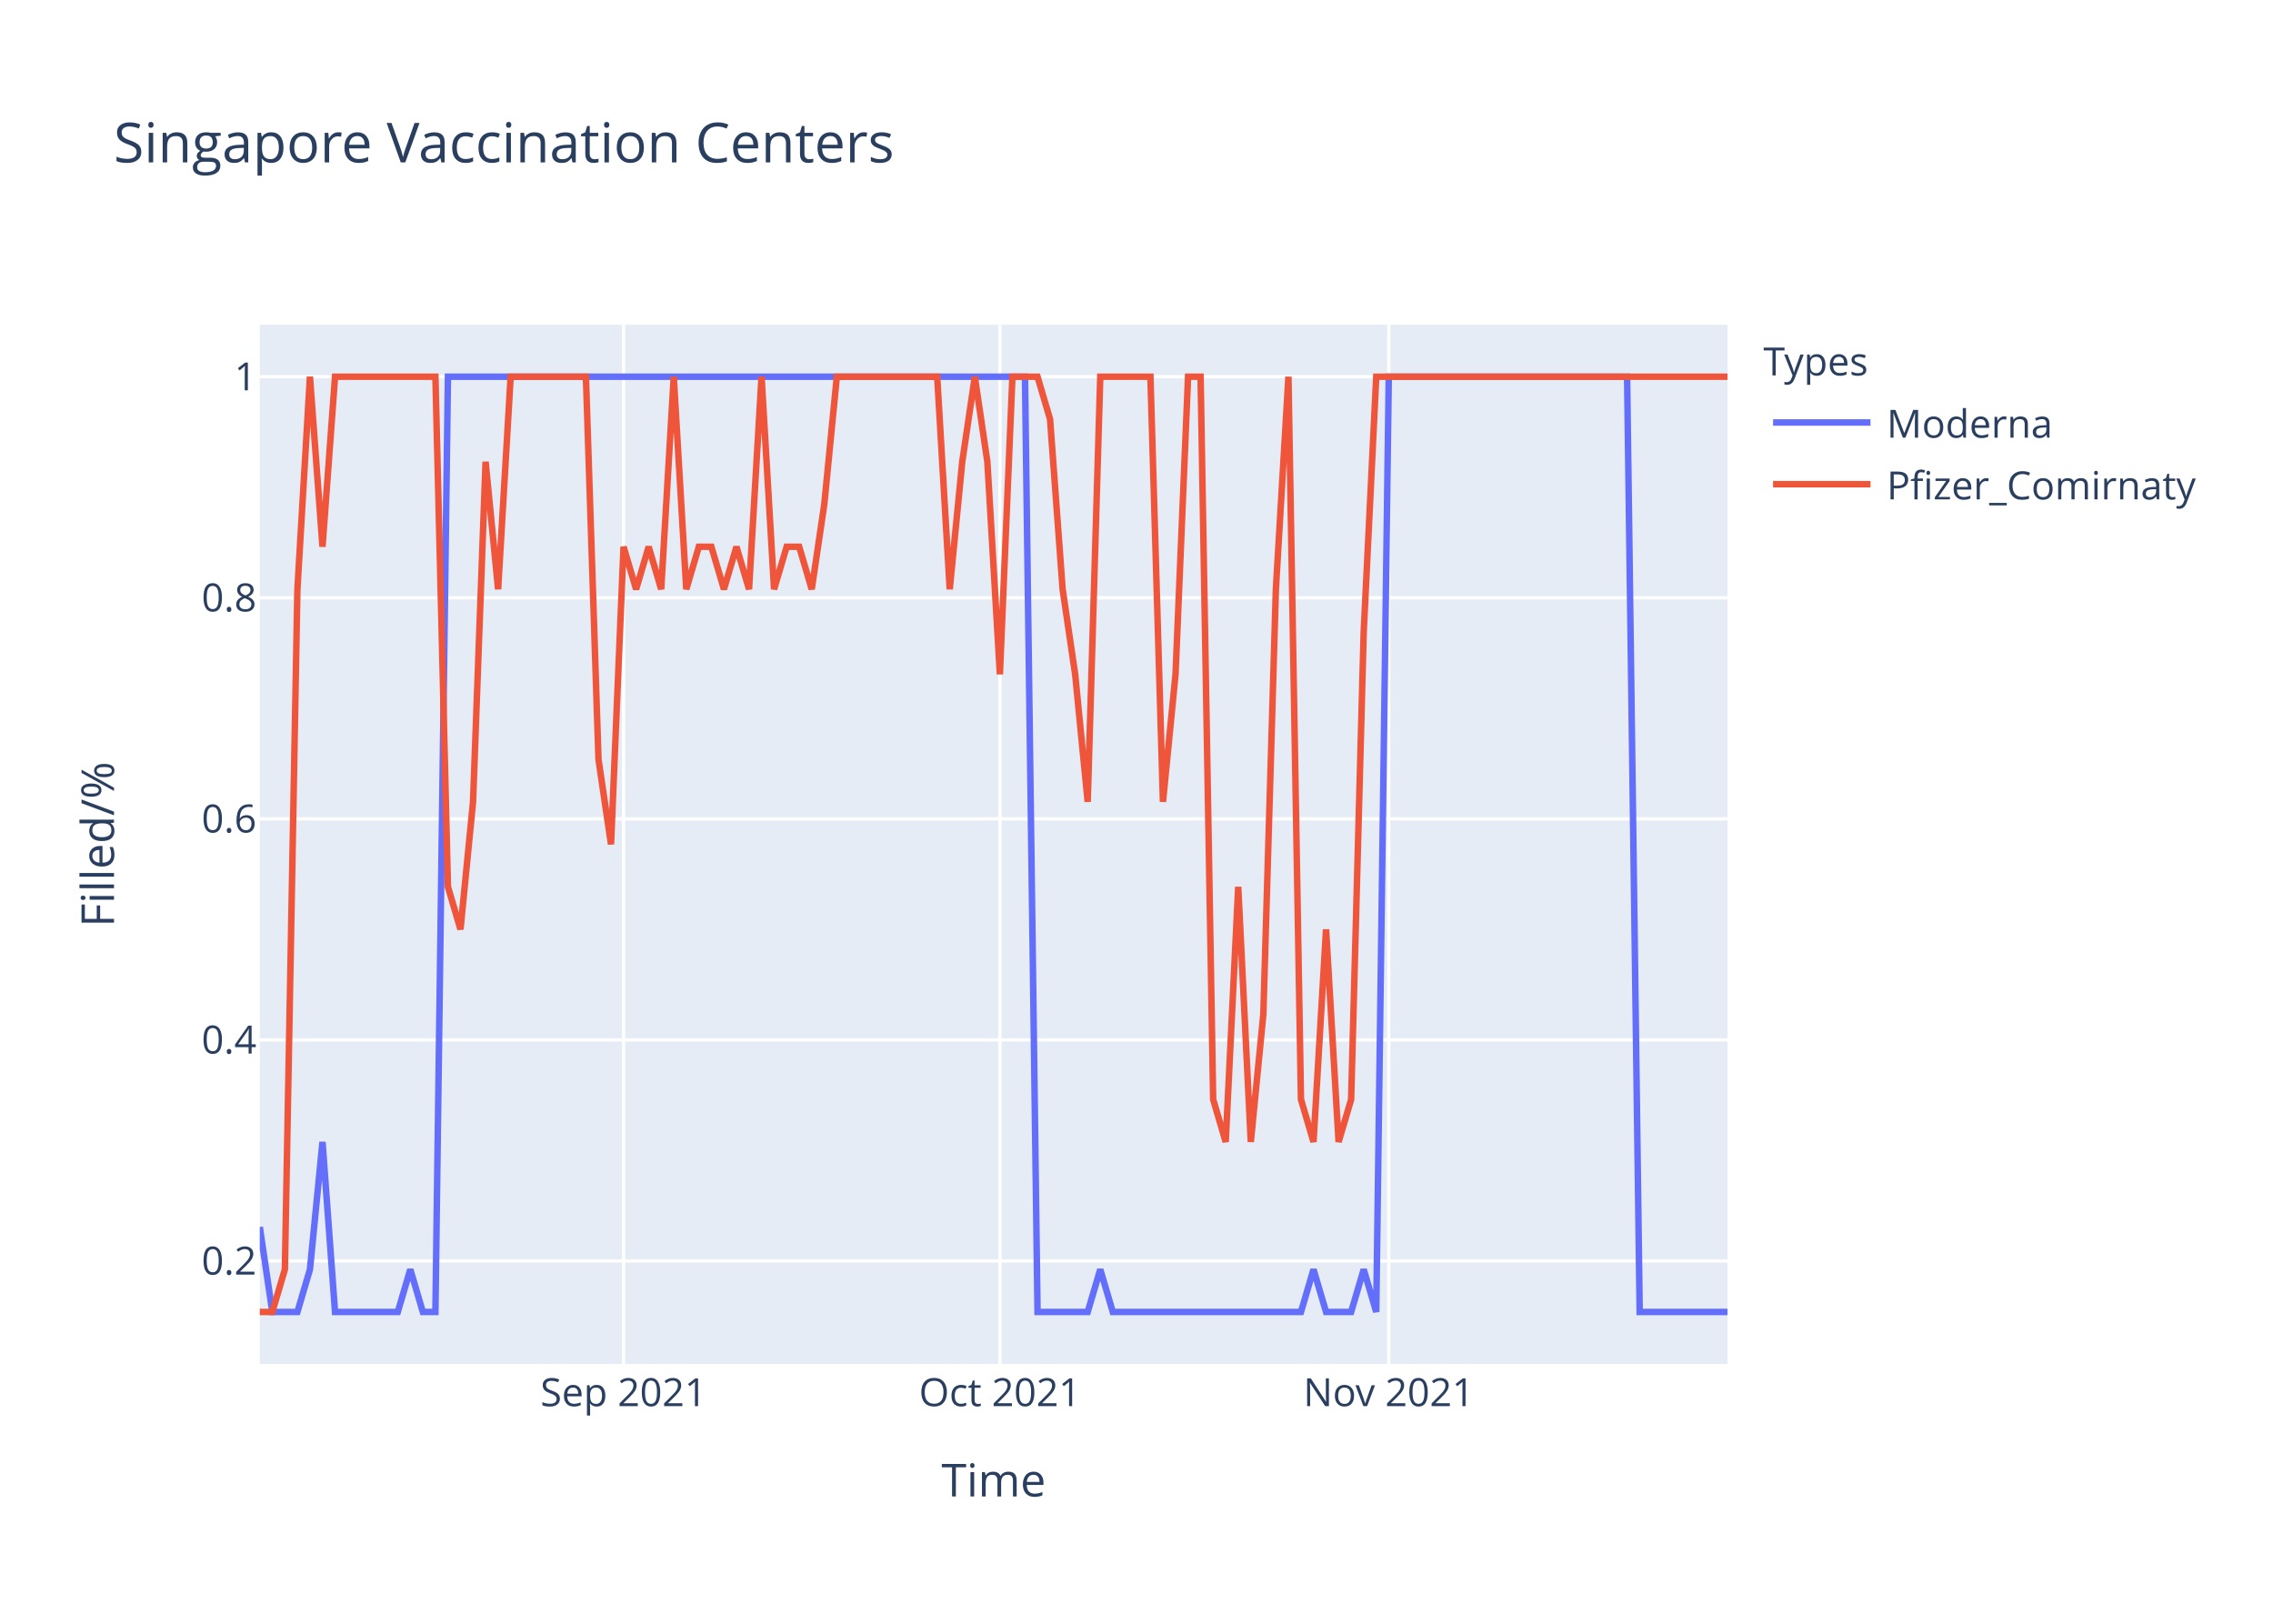
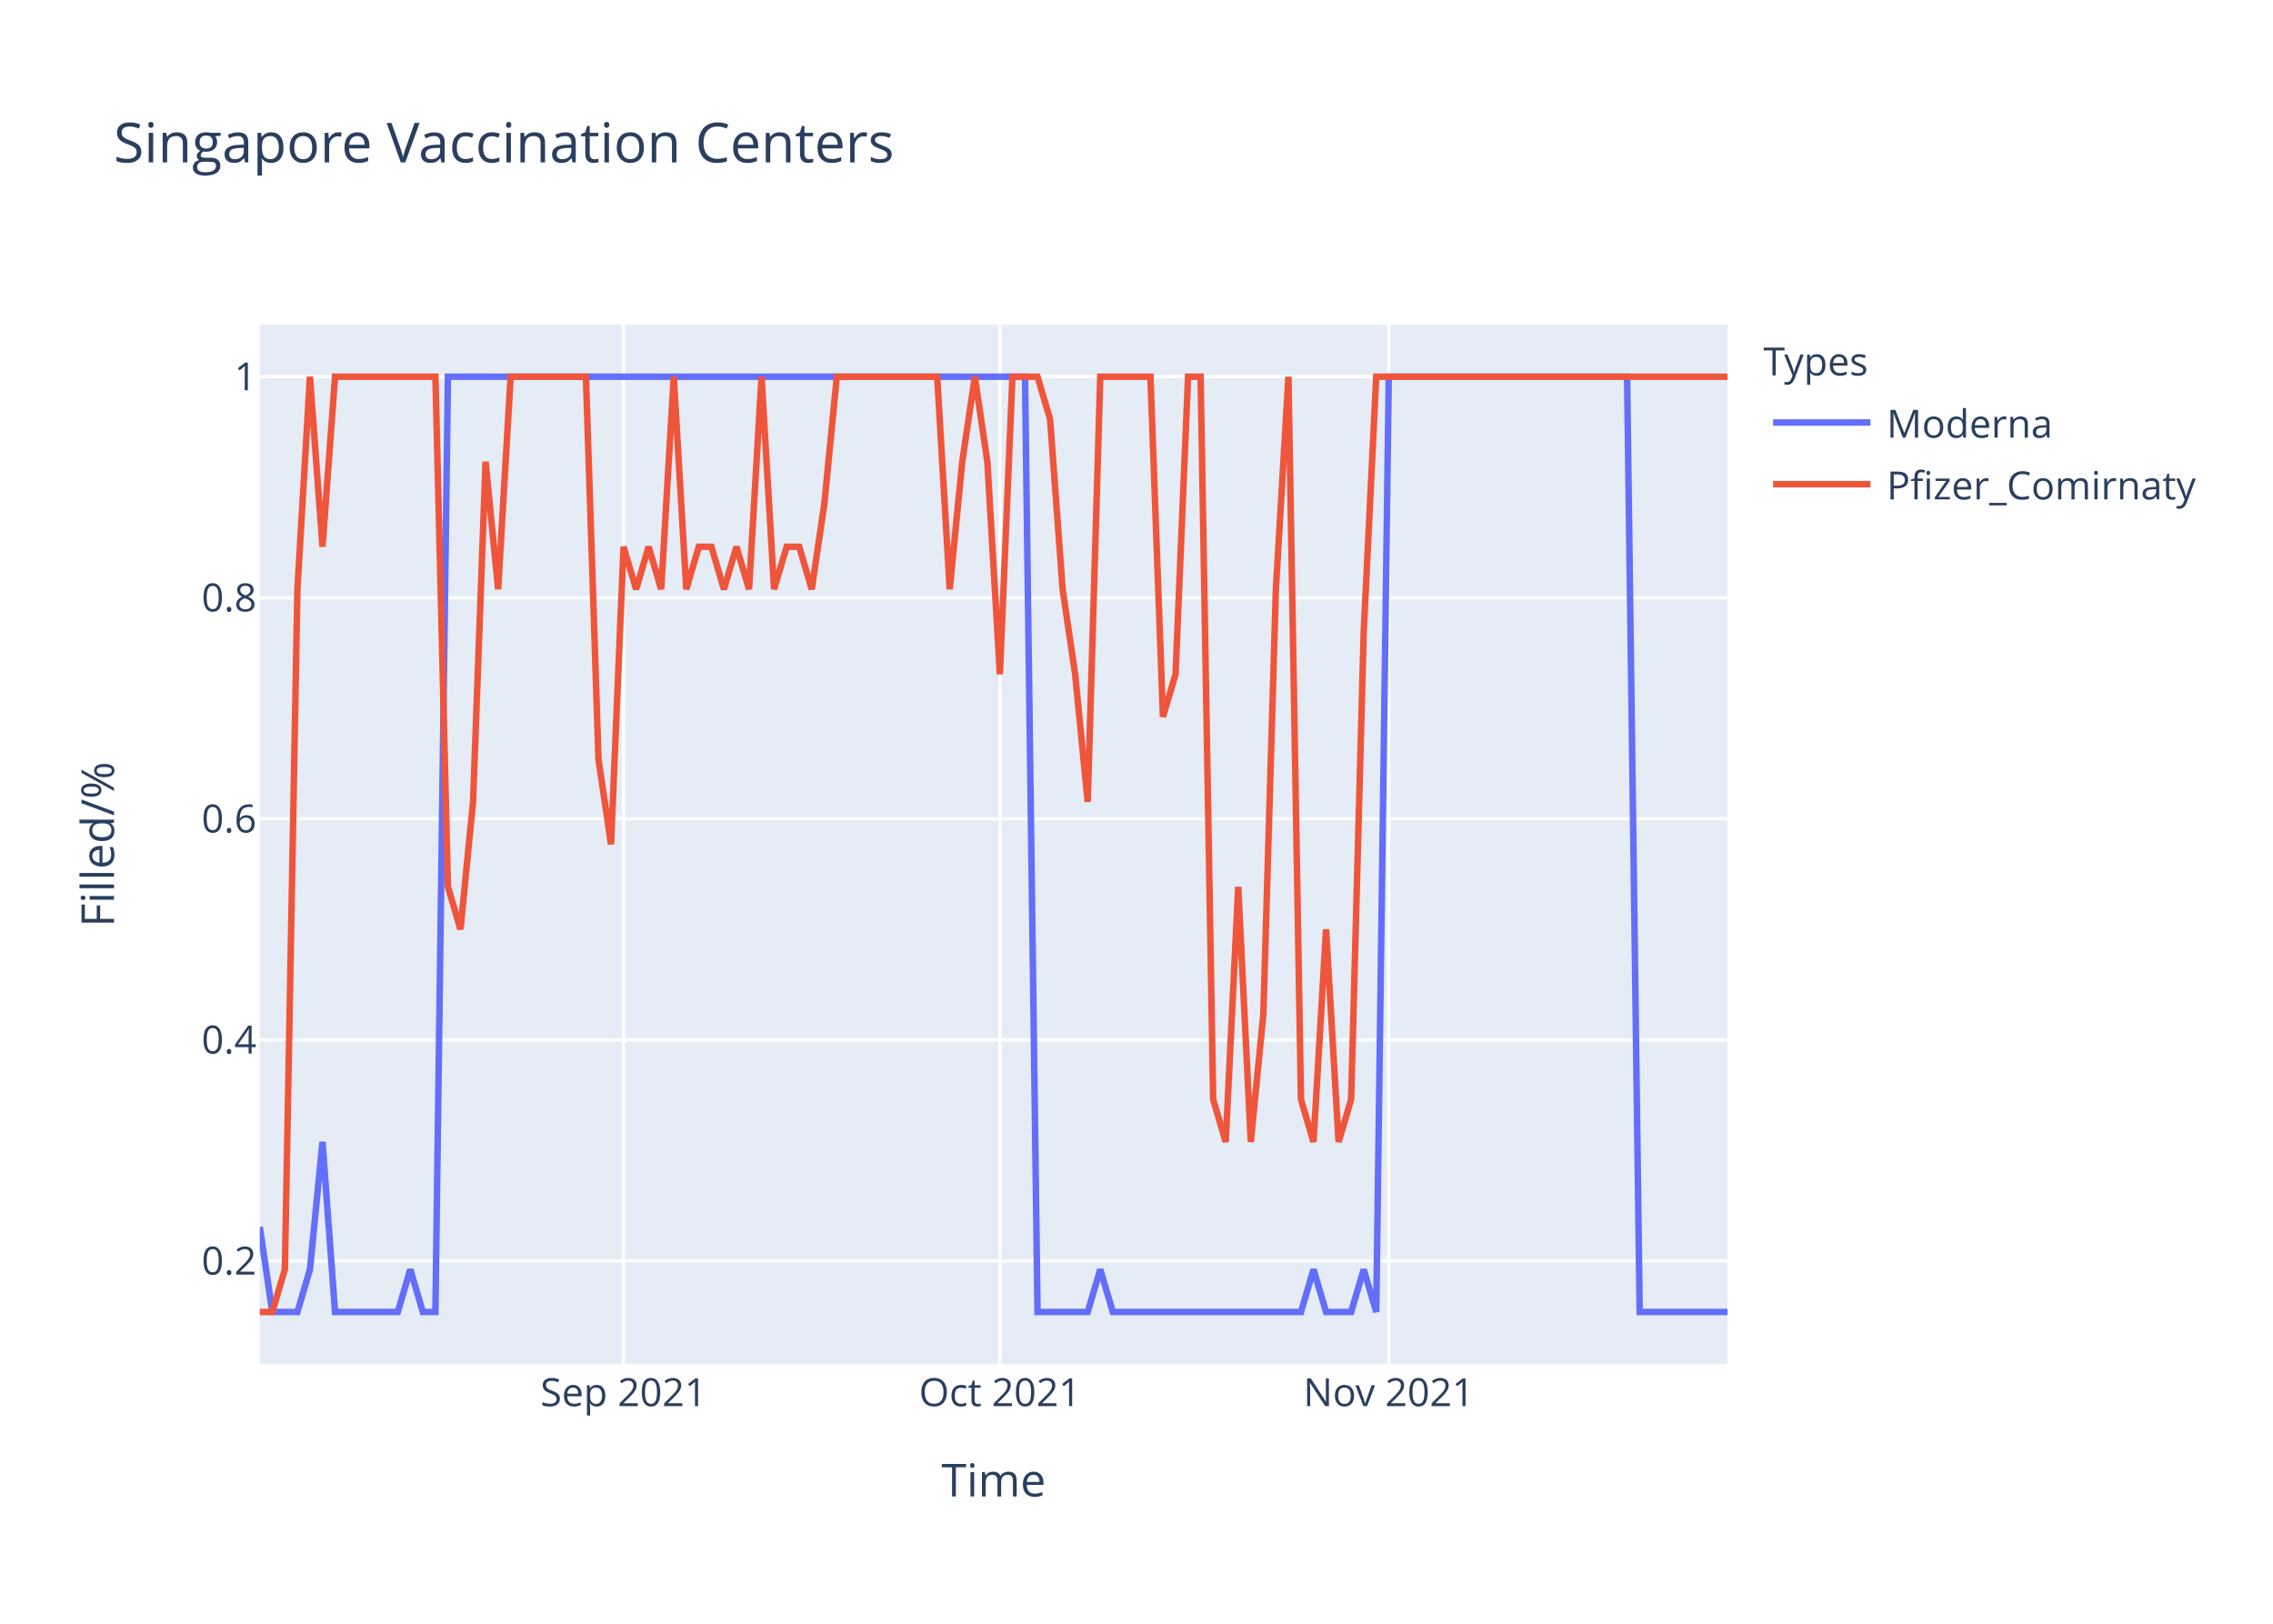
<svg xmlns="http://www.w3.org/2000/svg" class="main-svg" width="700" height="500" style="" viewBox="0 0 700 500">
  <rect x="0" y="0" width="700" height="500" style="fill: rgb(255, 255, 255); fill-opacity: 1;" />
-   <defs id="defs-84d6c8">
+   <defs id="defs-bbbf45">
    <g class="clips">
-       <clipPath id="clip84d6c8xyplot" class="plotclip">
+       <clipPath id="clipbbbf45xyplot" class="plotclip">
        <rect width="452" height="320" />
      </clipPath>
-       <clipPath class="axesclip" id="clip84d6c8x">
+       <clipPath class="axesclip" id="clipbbbf45x">
        <rect x="80" y="0" width="452" height="500" />
      </clipPath>
-       <clipPath class="axesclip" id="clip84d6c8y">
+       <clipPath class="axesclip" id="clipbbbf45y">
        <rect x="0" y="100" width="700" height="320" />
      </clipPath>
-       <clipPath class="axesclip" id="clip84d6c8xy">
+       <clipPath class="axesclip" id="clipbbbf45xy">
        <rect x="80" y="100" width="452" height="320" />
      </clipPath>
    </g>
    <g class="gradients" />
  </defs>
  <g class="bglayer">
    <rect class="bg" x="80" y="100" width="452" height="320" style="fill: rgb(229, 236, 246); fill-opacity: 1; stroke-width: 0;" />
  </g>
  <g class="layer-below">
    <g class="imagelayer" />
    <g class="shapelayer" />
  </g>
  <g class="cartesianlayer">
    <g class="subplot xy">
      <g class="layer-subplot">
        <g class="shapelayer" />
        <g class="imagelayer" />
      </g>
      <g class="gridlayer">
        <g class="x">
          <path class="xgrid crisp" transform="translate(192.03,0)" d="M0,100v320" style="stroke: rgb(255, 255, 255); stroke-opacity: 1; stroke-width: 1px;" />
          <path class="xgrid crisp" transform="translate(307.93,0)" d="M0,100v320" style="stroke: rgb(255, 255, 255); stroke-opacity: 1; stroke-width: 1px;" />
          <path class="xgrid crisp" transform="translate(427.69,0)" d="M0,100v320" style="stroke: rgb(255, 255, 255); stroke-opacity: 1; stroke-width: 1px;" />
        </g>
        <g class="y">
          <path class="ygrid crisp" transform="translate(0,388.29)" d="M80,0h452" style="stroke: rgb(255, 255, 255); stroke-opacity: 1; stroke-width: 1px;" />
          <path class="ygrid crisp" transform="translate(0,320.22)" d="M80,0h452" style="stroke: rgb(255, 255, 255); stroke-opacity: 1; stroke-width: 1px;" />
          <path class="ygrid crisp" transform="translate(0,252.15)" d="M80,0h452" style="stroke: rgb(255, 255, 255); stroke-opacity: 1; stroke-width: 1px;" />
          <path class="ygrid crisp" transform="translate(0,184.07)" d="M80,0h452" style="stroke: rgb(255, 255, 255); stroke-opacity: 1; stroke-width: 1px;" />
          <path class="ygrid crisp" transform="translate(0,116)" d="M80,0h452" style="stroke: rgb(255, 255, 255); stroke-opacity: 1; stroke-width: 1px;" />
        </g>
      </g>
      <g class="zerolinelayer" />
      <path class="xlines-below" />
      <path class="ylines-below" />
      <g class="overlines-below" />
      <g class="xaxislayer-below" />
      <g class="yaxislayer-below" />
      <g class="overaxes-below" />
-       <g class="plot" transform="translate(80,100)" clip-path="url('#clip84d6c8xyplot')">
+       <g class="plot" transform="translate(80,100)" clip-path="url('#clipbbbf45xyplot')">
        <g class="scatterlayer mlayer">
-           <g class="trace scatter trace3b9e0f" style="stroke-miterlimit: 2; opacity: 1;">
+           <g class="trace scatter tracefeb38f" style="stroke-miterlimit: 2; opacity: 1;">
            <g class="fills" />
            <g class="errorbars" />
            <g class="lines">
              <path class="js-line" d="M0,277.82L3.86,304L7.73,304L11.59,304L15.45,290.91L19.32,251.64L23.18,304L42.5,304L46.36,290.91L50.22,304L54.09,304L57.95,16L61.81,16L235.66,16L239.52,304L254.97,304L258.84,290.91L262.7,304L266.56,304L320.65,304L324.51,290.91L328.38,304L332.24,304L336.1,304L339.97,290.91L343.83,304L347.69,16L421.09,16L424.96,304L452,304" style="vector-effect: non-scaling-stroke; fill: none; stroke: rgb(99, 110, 250); stroke-opacity: 1; stroke-width: 2px; opacity: 1;" />
            </g>
            <g class="points" />
            <g class="text" />
          </g>
-           <g class="trace scatter trace1d4a52" style="stroke-miterlimit: 2; opacity: 1;">
+           <g class="trace scatter tracebc1789" style="stroke-miterlimit: 2; opacity: 1;">
            <g class="fills" />
            <g class="errorbars" />
            <g class="lines">
-               <path class="js-line" d="M0,304L3.86,304L7.73,290.91L11.59,81.45L15.45,16L19.32,68.36L23.18,16L54.09,16L57.95,173.09L61.81,186.18L65.68,146.91L69.54,42.18L73.4,81.45L77.26,16L81.13,16L100.44,16L104.31,133.82L108.17,160L112.03,68.36L115.9,81.45L119.76,68.36L123.62,81.45L127.49,16L131.35,81.45L135.21,68.36L139.08,68.36L142.94,81.45L146.8,68.36L150.67,81.45L154.53,16L158.39,81.45L162.26,68.36L166.12,68.36L169.98,81.45L173.85,55.27L177.71,16L181.57,16L208.62,16L212.48,81.45L216.34,42.18L220.21,16L224.07,42.18L227.93,107.64L231.79,16L235.66,16L239.52,16L243.38,29.09L247.25,81.45L251.11,107.64L254.97,146.91L258.84,16L274.29,16L278.15,146.91L282.02,107.64L285.88,16L289.74,16L293.61,238.55L297.47,251.64L301.33,173.09L305.2,251.64L309.06,212.36L312.92,81.45L316.79,16L320.65,238.55L324.51,251.64L328.38,186.18L332.24,251.64L336.1,238.55L339.97,94.55L343.83,16L347.69,16L452,16" style="vector-effect: non-scaling-stroke; fill: none; stroke: rgb(239, 85, 59); stroke-opacity: 1; stroke-width: 2px; opacity: 1;" />
+               <path class="js-line" d="M0,304L3.86,304L7.73,290.91L11.59,81.45L15.45,16L19.32,68.36L23.18,16L54.09,16L57.95,173.09L61.81,186.18L65.68,146.91L69.54,42.18L73.4,81.45L77.26,16L81.13,16L100.44,16L104.31,133.82L108.17,160L112.03,68.36L115.9,81.45L119.76,68.36L123.62,81.45L127.49,16L131.35,81.45L135.21,68.36L139.08,68.36L142.94,81.45L146.8,68.36L150.67,81.45L154.53,16L158.39,81.45L162.26,68.36L166.12,68.36L169.98,81.45L173.85,55.27L177.71,16L181.57,16L208.62,16L212.48,81.45L216.34,42.18L220.21,16L224.07,42.18L227.93,107.64L231.79,16L235.66,16L239.52,16L243.38,29.09L247.25,81.45L251.11,107.64L254.97,146.91L258.84,16L274.29,16L278.15,120.73L282.02,107.64L285.88,16L289.74,16L293.61,238.55L297.47,251.64L301.33,173.09L305.2,251.64L309.06,212.36L312.92,81.45L316.79,16L320.65,238.55L324.51,251.64L328.38,186.18L332.24,251.64L336.1,238.55L339.97,94.55L343.83,16L347.69,16L452,16" style="vector-effect: non-scaling-stroke; fill: none; stroke: rgb(239, 85, 59); stroke-opacity: 1; stroke-width: 2px; opacity: 1;" />
            </g>
            <g class="points" />
            <g class="text" />
          </g>
        </g>
      </g>
      <g class="overplot" />
      <path class="xlines-above crisp" d="M0,0" style="fill: none;" />
      <path class="ylines-above crisp" d="M0,0" style="fill: none;" />
      <g class="overlines-above" />
      <g class="xaxislayer-above">
        <g class="xtick">
          <text text-anchor="middle" x="0" y="433" transform="translate(192.03,0)" style="font-family: 'Open Sans', verdana, arial, sans-serif; font-size: 12px; fill: rgb(42, 63, 95); fill-opacity: 1; white-space: pre;">Sep 2021</text>
        </g>
        <g class="xtick">
          <text text-anchor="middle" x="0" y="433" transform="translate(307.93,0)" style="font-family: 'Open Sans', verdana, arial, sans-serif; font-size: 12px; fill: rgb(42, 63, 95); fill-opacity: 1; white-space: pre;">Oct 2021</text>
        </g>
        <g class="xtick">
          <text text-anchor="middle" x="0" y="433" transform="translate(427.69,0)" style="font-family: 'Open Sans', verdana, arial, sans-serif; font-size: 12px; fill: rgb(42, 63, 95); fill-opacity: 1; white-space: pre;">Nov 2021</text>
        </g>
      </g>
      <g class="yaxislayer-above">
        <g class="ytick">
          <text text-anchor="end" x="79" y="4.2" transform="translate(0,388.29)" style="font-family: 'Open Sans', verdana, arial, sans-serif; font-size: 12px; fill: rgb(42, 63, 95); fill-opacity: 1; white-space: pre;">0.2</text>
        </g>
        <g class="ytick">
          <text text-anchor="end" x="79" y="4.2" transform="translate(0,320.22)" style="font-family: 'Open Sans', verdana, arial, sans-serif; font-size: 12px; fill: rgb(42, 63, 95); fill-opacity: 1; white-space: pre;">0.4</text>
        </g>
        <g class="ytick">
          <text text-anchor="end" x="79" y="4.2" transform="translate(0,252.15)" style="font-family: 'Open Sans', verdana, arial, sans-serif; font-size: 12px; fill: rgb(42, 63, 95); fill-opacity: 1; white-space: pre;">0.6</text>
        </g>
        <g class="ytick">
          <text text-anchor="end" x="79" y="4.2" transform="translate(0,184.07)" style="font-family: 'Open Sans', verdana, arial, sans-serif; font-size: 12px; fill: rgb(42, 63, 95); fill-opacity: 1; white-space: pre;">0.8</text>
        </g>
        <g class="ytick">
          <text text-anchor="end" x="79" y="4.2" transform="translate(0,116)" style="font-family: 'Open Sans', verdana, arial, sans-serif; font-size: 12px; fill: rgb(42, 63, 95); fill-opacity: 1; white-space: pre;">1</text>
        </g>
      </g>
      <g class="overaxes-above" />
    </g>
  </g>
  <g class="polarlayer" />
  <g class="ternarylayer" />
  <g class="geolayer" />
  <g class="funnelarealayer" />
  <g class="pielayer" />
  <g class="treemaplayer" />
  <g class="sunburstlayer" />
  <g class="glimages" />
-   <defs id="topdefs-84d6c8">
+   <defs id="topdefs-bbbf45">
    <g class="clips" />
-     <clipPath id="legend84d6c8">
+     <clipPath id="legendbbbf45">
      <rect width="147" height="64" x="0" y="0" />
    </clipPath>
  </defs>
  <g class="layer-above">
    <g class="imagelayer" />
    <g class="shapelayer" />
  </g>
  <g class="infolayer">
    <g class="legend" pointer-events="all" transform="translate(541.04,100)">
      <rect class="bg" shape-rendering="crispEdges" width="147" height="64" x="0" y="0" style="stroke: rgb(68, 68, 68); stroke-opacity: 1; fill: rgb(255, 255, 255); fill-opacity: 1; stroke-width: 0px;" />
-       <g class="scrollbox" transform="" clip-path="url('#legend84d6c8')">
+       <g class="scrollbox" transform="" clip-path="url('#legendbbbf45')">
        <text class="legendtitletext" text-anchor="start" x="2" y="15.6" style="font-family: 'Open Sans', verdana, arial, sans-serif; font-size: 12px; fill: rgb(42, 63, 95); fill-opacity: 1; white-space: pre;">Types</text>
        <g class="groups" transform="">
          <g class="traces" transform="translate(0,30.1)" style="opacity: 1;">
            <text class="legendtext" text-anchor="start" x="40" y="4.68" style="font-family: 'Open Sans', verdana, arial, sans-serif; font-size: 12px; fill: rgb(42, 63, 95); fill-opacity: 1; white-space: pre;">Moderna</text>
            <g class="layers" style="opacity: 1;">
              <g class="legendfill" />
              <g class="legendlines">
                <path class="js-line" d="M5,0h30" style="fill: none; stroke: rgb(99, 110, 250); stroke-opacity: 1; stroke-width: 2px;" />
              </g>
              <g class="legendsymbols">
                <g class="legendpoints" />
              </g>
            </g>
            <rect class="legendtoggle" x="0" y="-9.5" width="141.656" height="19" style="fill: rgb(0, 0, 0); fill-opacity: 0;" />
          </g>
        </g>
        <g class="groups" transform="">
          <g class="traces" transform="translate(0,49.1)" style="opacity: 1;">
            <text class="legendtext" text-anchor="start" x="40" y="4.68" style="font-family: 'Open Sans', verdana, arial, sans-serif; font-size: 12px; fill: rgb(42, 63, 95); fill-opacity: 1; white-space: pre;">Pfizer_Comirnaty</text>
            <g class="layers" style="opacity: 1;">
              <g class="legendfill" />
              <g class="legendlines">
                <path class="js-line" d="M5,0h30" style="fill: none; stroke: rgb(239, 85, 59); stroke-opacity: 1; stroke-width: 2px;" />
              </g>
              <g class="legendsymbols">
                <g class="legendpoints" />
              </g>
            </g>
            <rect class="legendtoggle" x="0" y="-9.5" width="141.656" height="19" style="fill: rgb(0, 0, 0); fill-opacity: 0;" />
          </g>
        </g>
      </g>
      <rect class="scrollbar" rx="20" ry="3" width="0" height="0" x="0" y="0" style="fill: rgb(128, 139, 164); fill-opacity: 1;" />
    </g>
    <g class="g-gtitle">
      <text class="gtitle" x="35" y="50" text-anchor="start" dy="0em" style="font-family: 'Open Sans', verdana, arial, sans-serif; font-size: 17px; fill: rgb(42, 63, 95); opacity: 1; font-weight: normal; white-space: pre;">Singapore Vaccination Centers</text>
    </g>
    <g class="g-xtitle">
      <text class="xtitle" x="306" y="460.8" text-anchor="middle" style="font-family: 'Open Sans', verdana, arial, sans-serif; font-size: 14px; fill: rgb(42, 63, 95); opacity: 1; font-weight: normal; white-space: pre;">Time</text>
    </g>
    <g class="g-ytitle">
      <text class="ytitle" transform="rotate(-90,35.10625,260)" x="35.106" y="260" text-anchor="middle" style="font-family: 'Open Sans', verdana, arial, sans-serif; font-size: 14px; fill: rgb(42, 63, 95); opacity: 1; font-weight: normal; white-space: pre;">Filled/%</text>
    </g>
  </g>
</svg>
